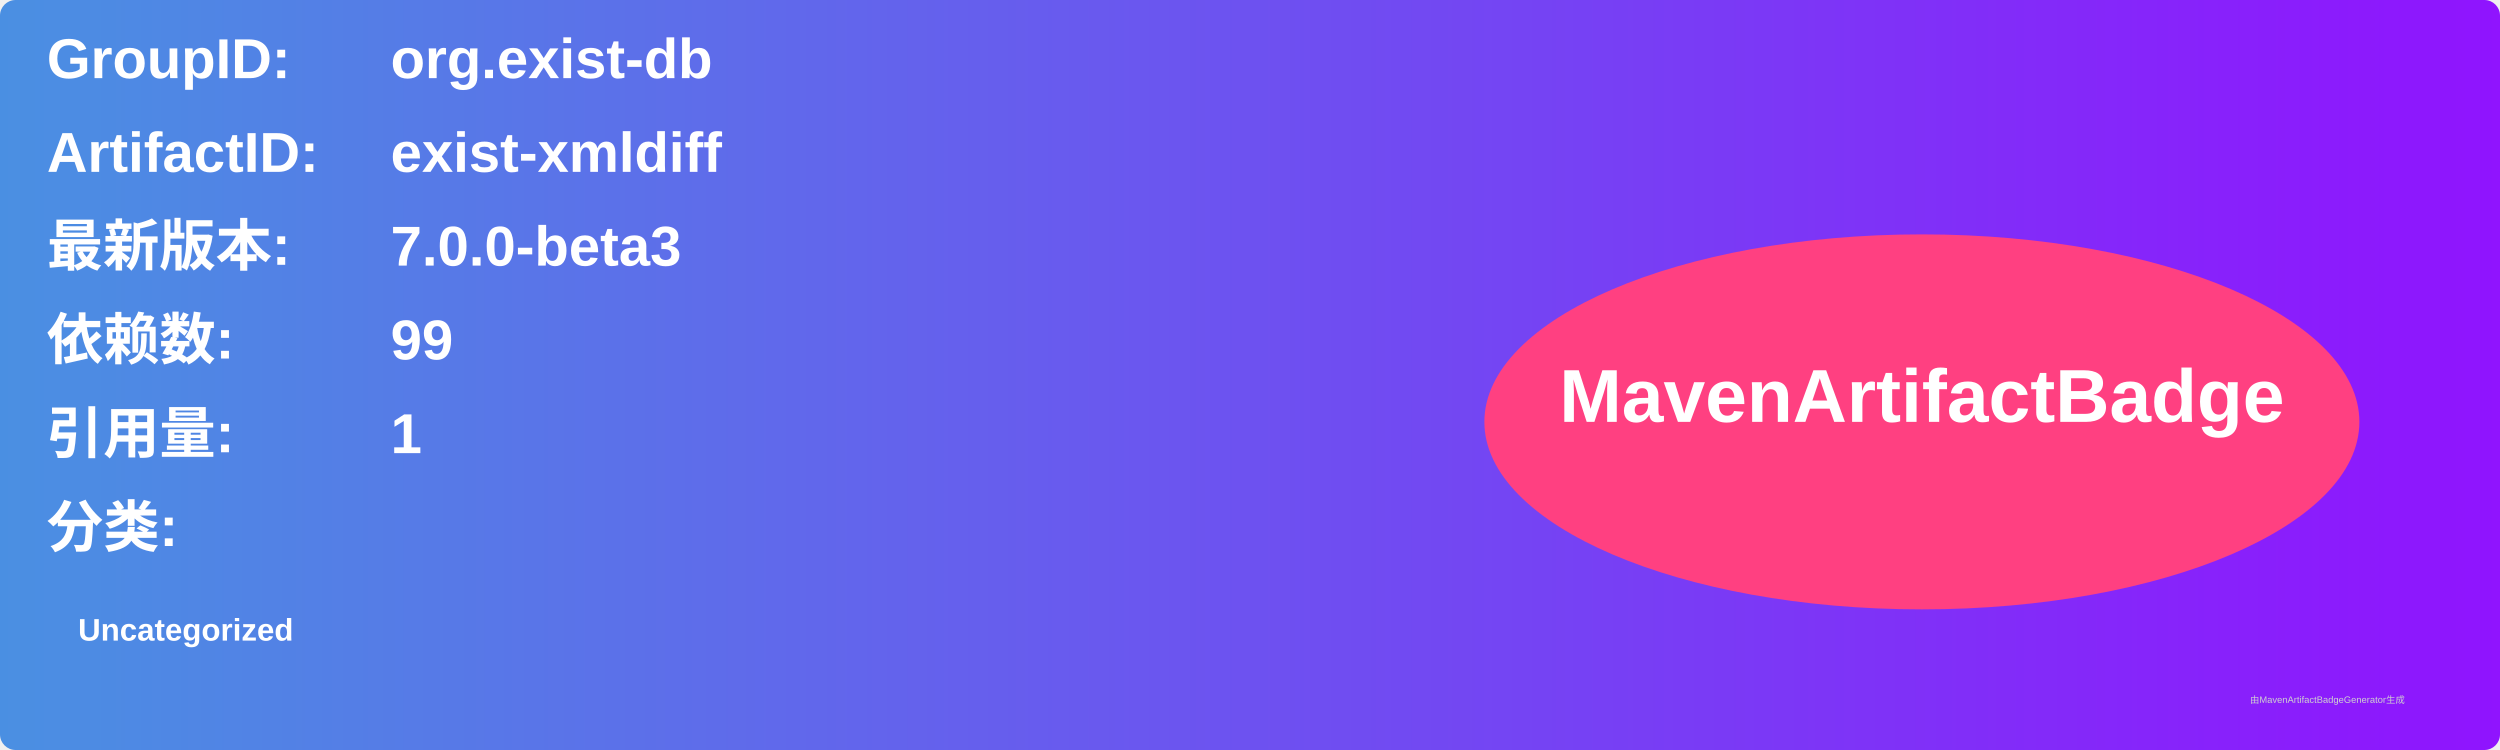
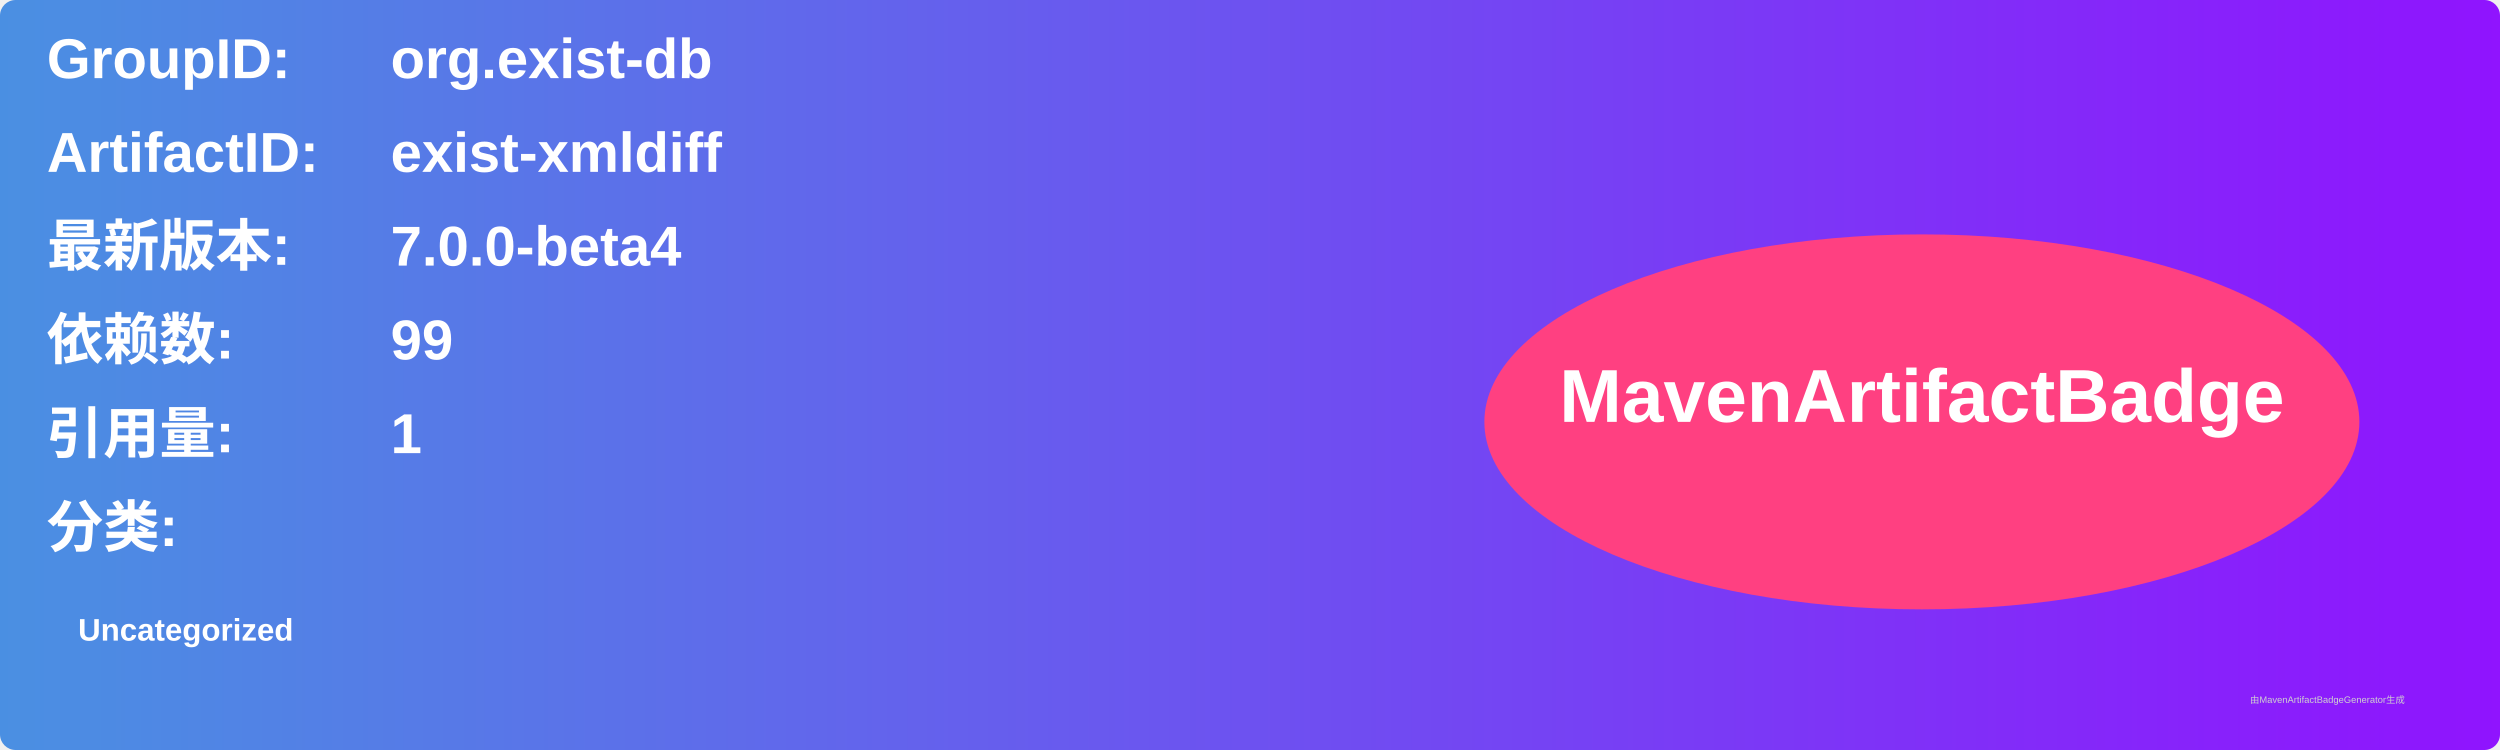
<svg xmlns="http://www.w3.org/2000/svg" width="800" height="240" viewBox="0 0 800 240">
  <linearGradient id="grad" x1="0%" y1="0%" x2="100%" y2="0%">
    <stop offset="0%" stop-color="#4a90e2" />
    <stop offset="100%" stop-color="#9013fe" />
  </linearGradient>
  <rect width="100%" height="100%" rx="5" ry="5" fill="url(#grad)" />
  <g transform="translate(15, 15)">
    <text x="0" y="10" font-family="Arial" font-size="18" fill="white" font-weight="bold" width="260">GroupID:</text>
    <text x="110" y="10" font-family="Arial" font-size="18" fill="white" font-weight="bold" width="460">org.exist-db</text>
    <text x="0" y="40" font-family="Arial" font-size="18" fill="white" font-weight="bold" width="260">ArtifactID:</text>
    <text x="110" y="40" font-family="Arial" font-size="18" fill="white" font-weight="bold" width="460">exist-xmldiff</text>
    <text x="0" y="70" font-family="Arial" font-size="18" fill="white" font-weight="bold">最新版本:</text>
    <text x="110" y="70" font-family="Arial" font-size="18" fill="white" font-weight="bold">
-       <tspan font-weight="bold">7.0.0-beta3</tspan>
+       <tspan font-weight="bold">7.0.0-beta4</tspan>
    </text>
    <text x="0" y="100" font-family="Arial" font-size="18" fill="white" font-weight="bold">依赖数: </text>
    <text x="110" y="100" font-family="Arial" font-size="18" fill="white">
      <tspan font-weight="bold">99</tspan>
    </text>
    <text x="0" y="130" font-family="Arial" font-size="18" fill="white" font-weight="bold">引用量: </text>
    <text x="110" y="130" font-family="Arial" font-size="18" fill="white">
      <tspan font-weight="bold">1</tspan>
    </text>
    <text x="0" y="160" font-family="Arial" font-size="18" fill="white" font-weight="bold">分类:</text>
    <text x="10" y="190" font-family="Arial" font-size="10" fill="white">
      <tspan font-weight="bold">Uncategorized</tspan>
    </text>
    <ellipse cx="600" cy="120" rx="140" ry="60" fill="#ff4081" />
    <text x="600" y="120" text-anchor="middle" font-family="Arial" font-size="24" fill="white" font-weight="bold">MavenArtifactBadge</text>
  </g>
  <text x="720" y="225" font-family="Arial" font-size="3" fill="#d0d0d0">由MavenArtifactBadgeGenerator生成</text>
</svg>
